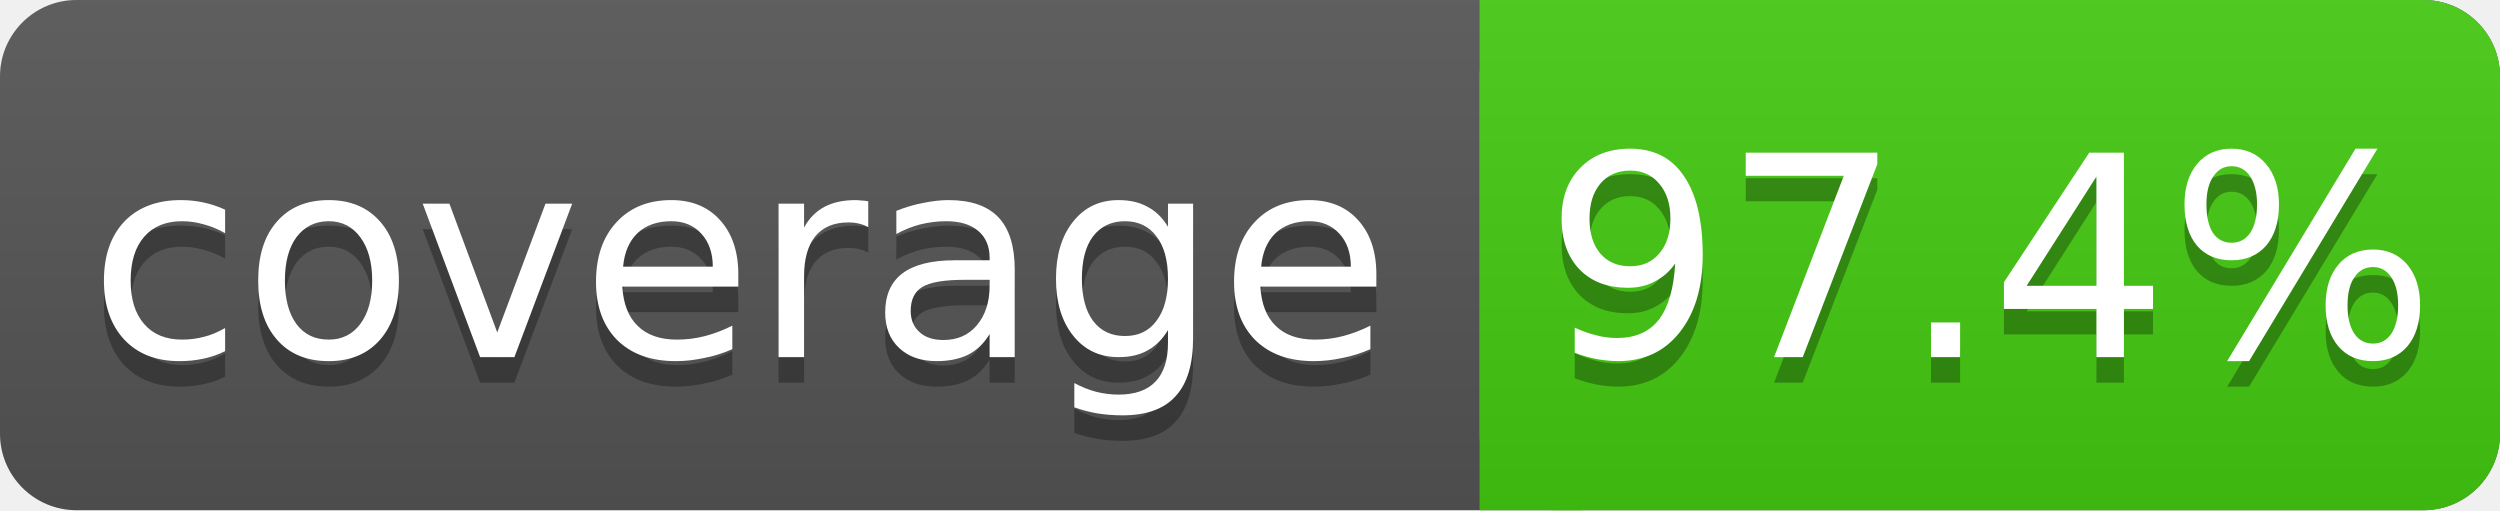
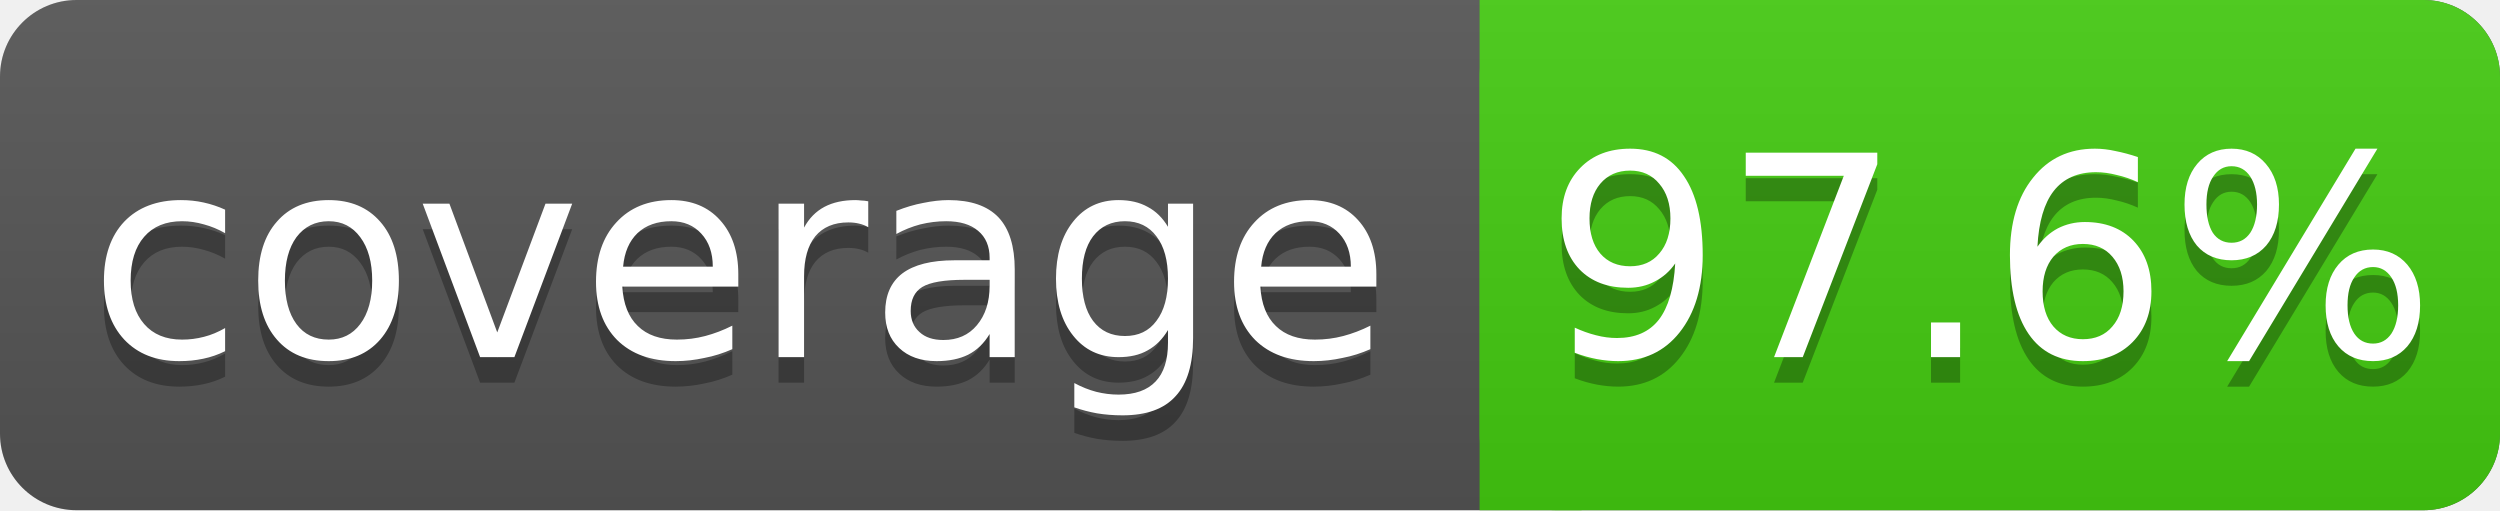
<svg xmlns="http://www.w3.org/2000/svg" width="98" height="20">
  <linearGradient id="s" x2="0" y2="100%">
    <stop offset="0" stop-color="#bbb" stop-opacity=".1" />
    <stop offset="1" stop-opacity=".1" />
  </linearGradient>
  <rect rx="3" width="98" height="20" fill="#555" />
  <rect rx="3" x="58" width="40" height="20" fill="#4c1" />
  <rect x="58" width="4" height="20" fill="#4c1" />
  <rect rx="3" width="98" height="20" fill="url(#s)" />
  <g fill="#fff" text-anchor="middle" font-family="DejaVu Sans,Verdana,Geneva,sans-serif" font-size="11">
    <text x="29" y="15" fill="#010101" fill-opacity=".3">coverage</text>
    <text x="29" y="14">coverage</text>
-     <text x="78" y="15" fill="#010101" fill-opacity=".3">97.4%</text>
-     <text x="78" y="14">97.4%</text>
+     <text x="78" y="15" fill="#010101" fill-opacity=".3">97.6%</text>
+     <text x="78" y="14">97.6%</text>
  </g>
</svg>
